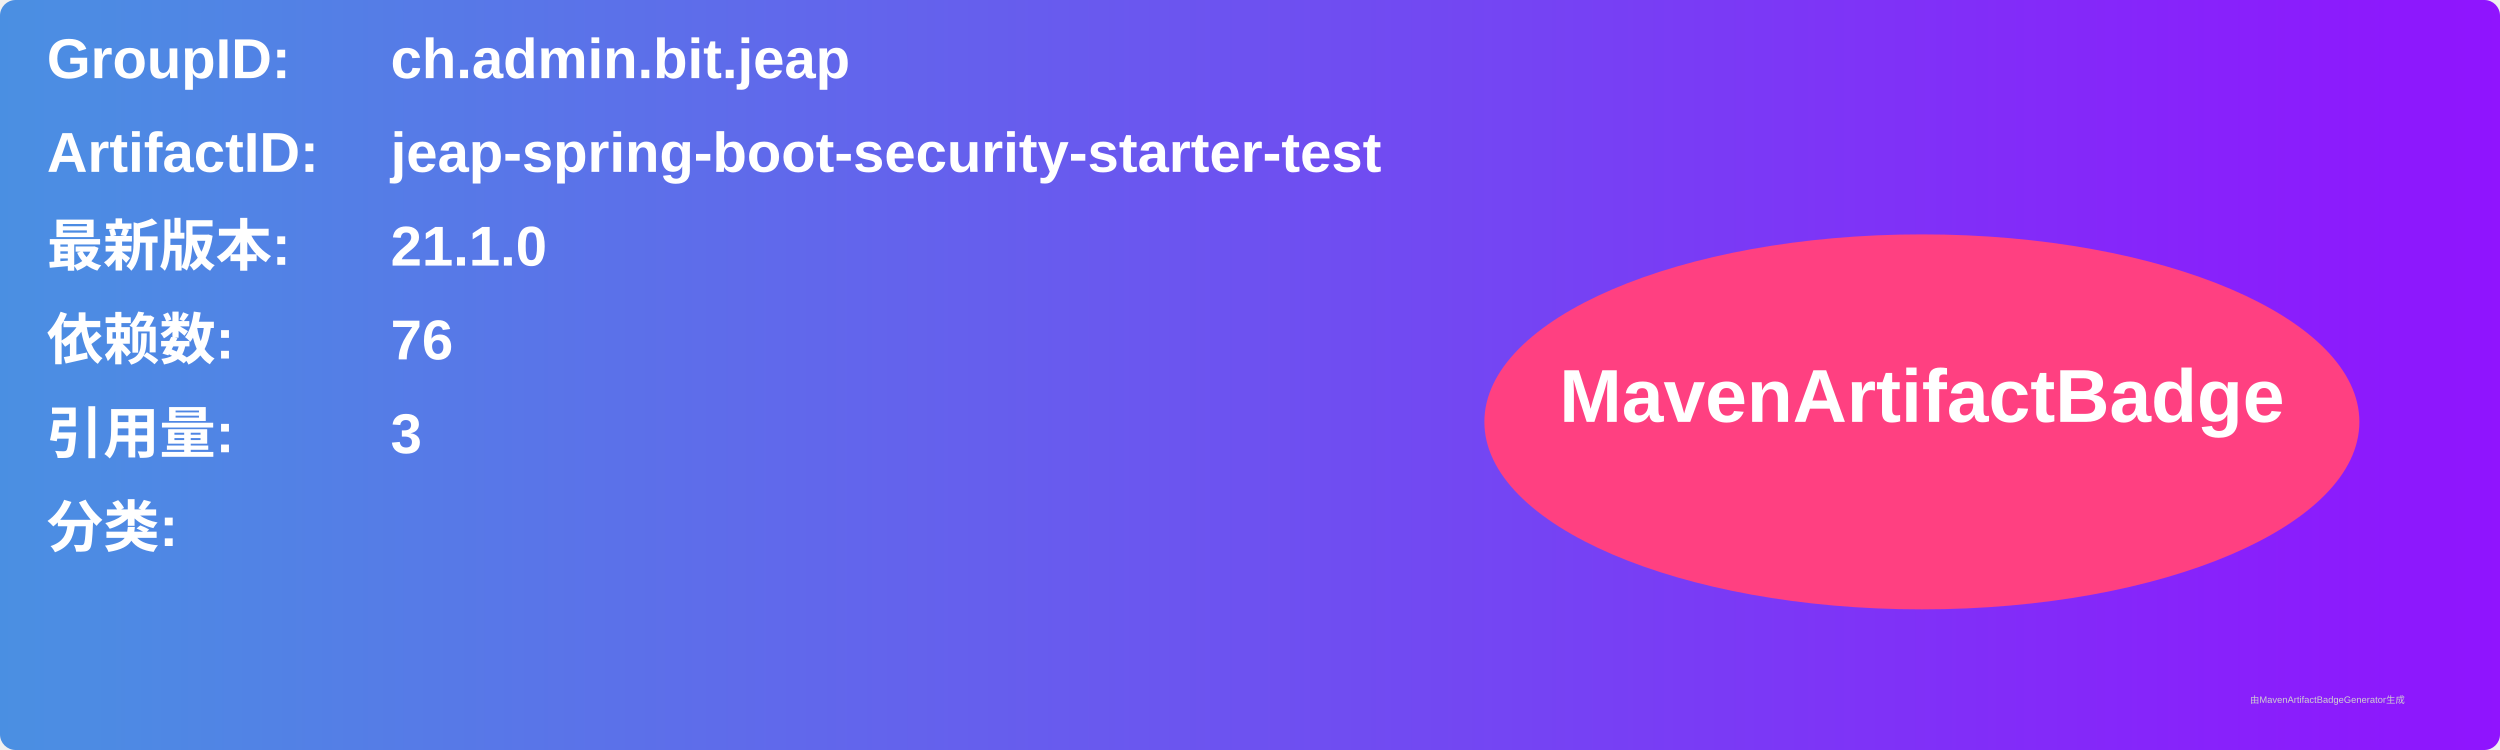
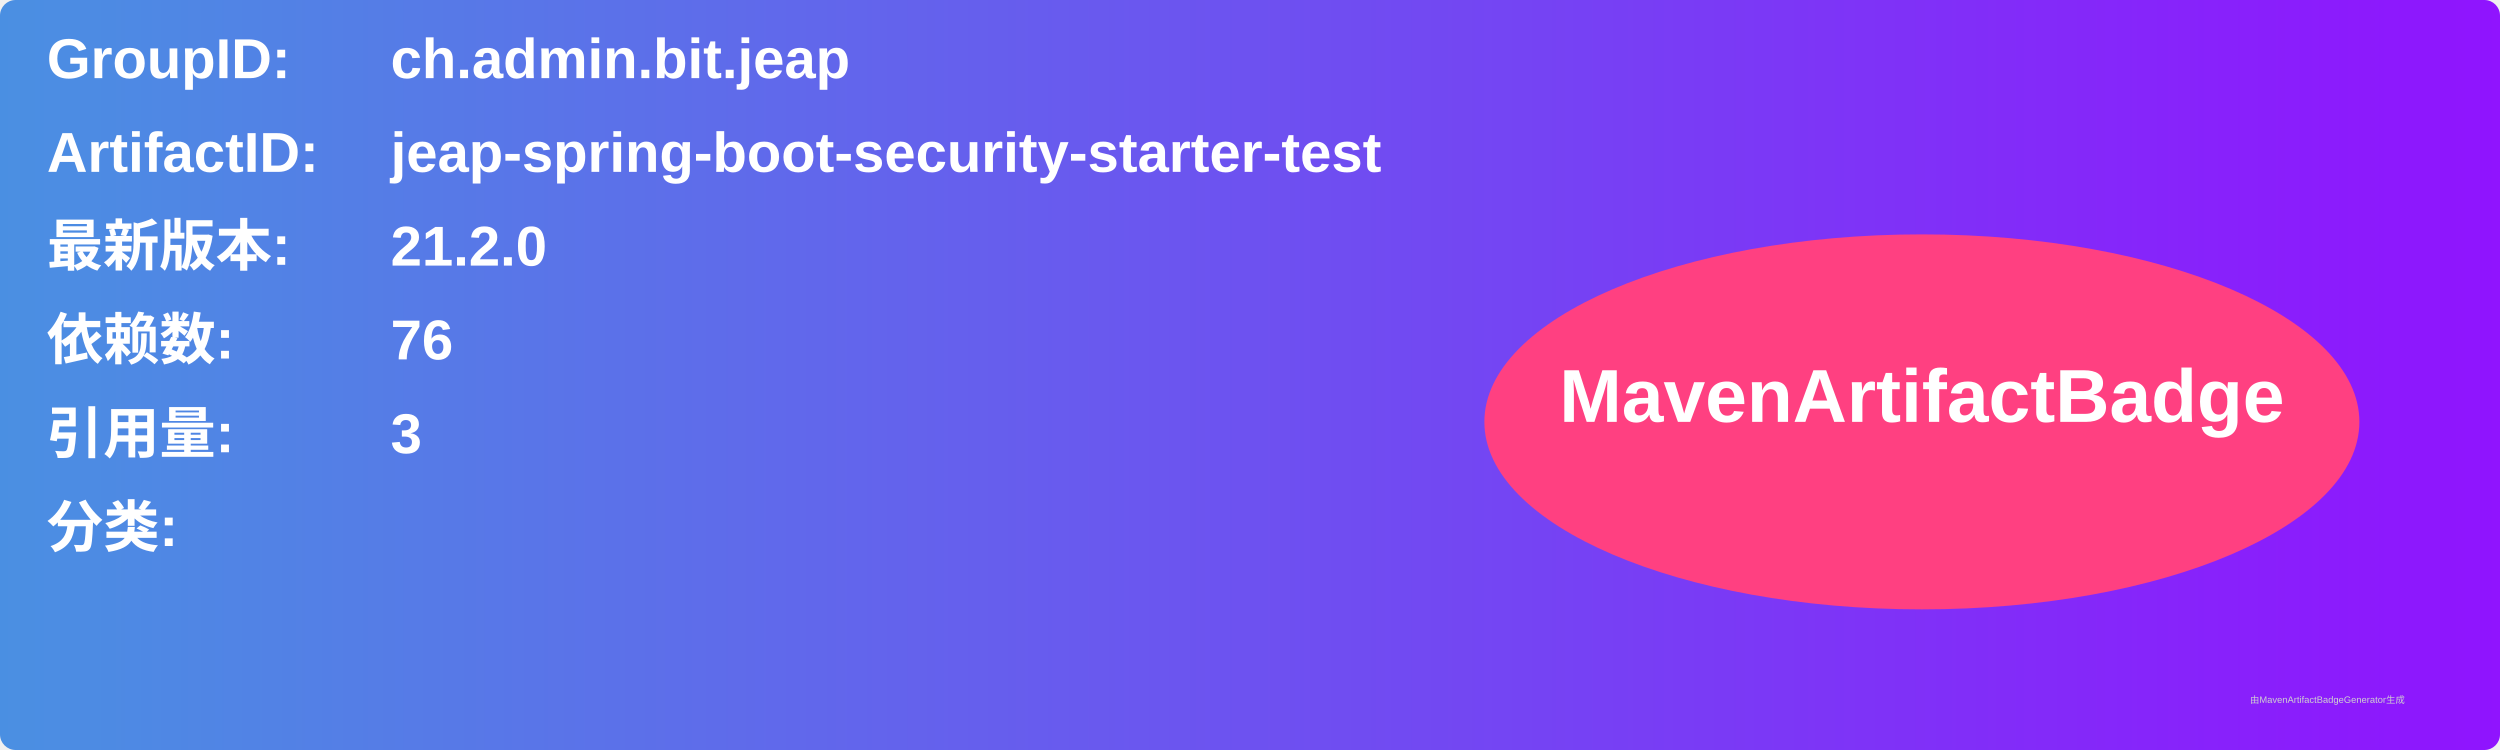
<svg xmlns="http://www.w3.org/2000/svg" width="800" height="240" viewBox="0 0 800 240">
  <linearGradient id="grad" x1="0%" y1="0%" x2="100%" y2="0%">
    <stop offset="0%" stop-color="#4a90e2" />
    <stop offset="100%" stop-color="#9013fe" />
  </linearGradient>
  <rect width="100%" height="100%" rx="5" ry="5" fill="url(#grad)" />
  <g transform="translate(15, 15)">
    <text x="0" y="10" font-family="Arial" font-size="18" fill="white" font-weight="bold" width="260">GroupID:</text>
    <text x="110" y="10" font-family="Arial" font-size="18" fill="white" font-weight="bold" width="460">ch.admin.bit.jeap</text>
    <text x="0" y="40" font-family="Arial" font-size="18" fill="white" font-weight="bold" width="260">ArtifactID:</text>
    <text x="110" y="40" font-family="Arial" font-size="18" fill="white" font-weight="bold" width="460">jeap-spring-boot-security-starter-test</text>
    <text x="0" y="70" font-family="Arial" font-size="18" fill="white" font-weight="bold">最新版本:</text>
    <text x="110" y="70" font-family="Arial" font-size="18" fill="white" font-weight="bold">
-       <tspan font-weight="bold">21.1.0</tspan>
+       <tspan font-weight="bold">21.2.0</tspan>
    </text>
    <text x="0" y="100" font-family="Arial" font-size="18" fill="white" font-weight="bold">依赖数: </text>
    <text x="110" y="100" font-family="Arial" font-size="18" fill="white">
      <tspan font-weight="bold">76</tspan>
    </text>
    <text x="0" y="130" font-family="Arial" font-size="18" fill="white" font-weight="bold">引用量: </text>
    <text x="110" y="130" font-family="Arial" font-size="18" fill="white">
      <tspan font-weight="bold">3</tspan>
    </text>
    <text x="0" y="160" font-family="Arial" font-size="18" fill="white" font-weight="bold">分类:</text>
    <text x="10" y="190" font-family="Arial" font-size="10" fill="white">
      <tspan font-weight="bold" />
    </text>
    <ellipse cx="600" cy="120" rx="140" ry="60" fill="#ff4081" />
    <text x="600" y="120" text-anchor="middle" font-family="Arial" font-size="24" fill="white" font-weight="bold">MavenArtifactBadge</text>
  </g>
  <text x="720" y="225" font-family="Arial" font-size="3" fill="#d0d0d0">由MavenArtifactBadgeGenerator生成</text>
</svg>
